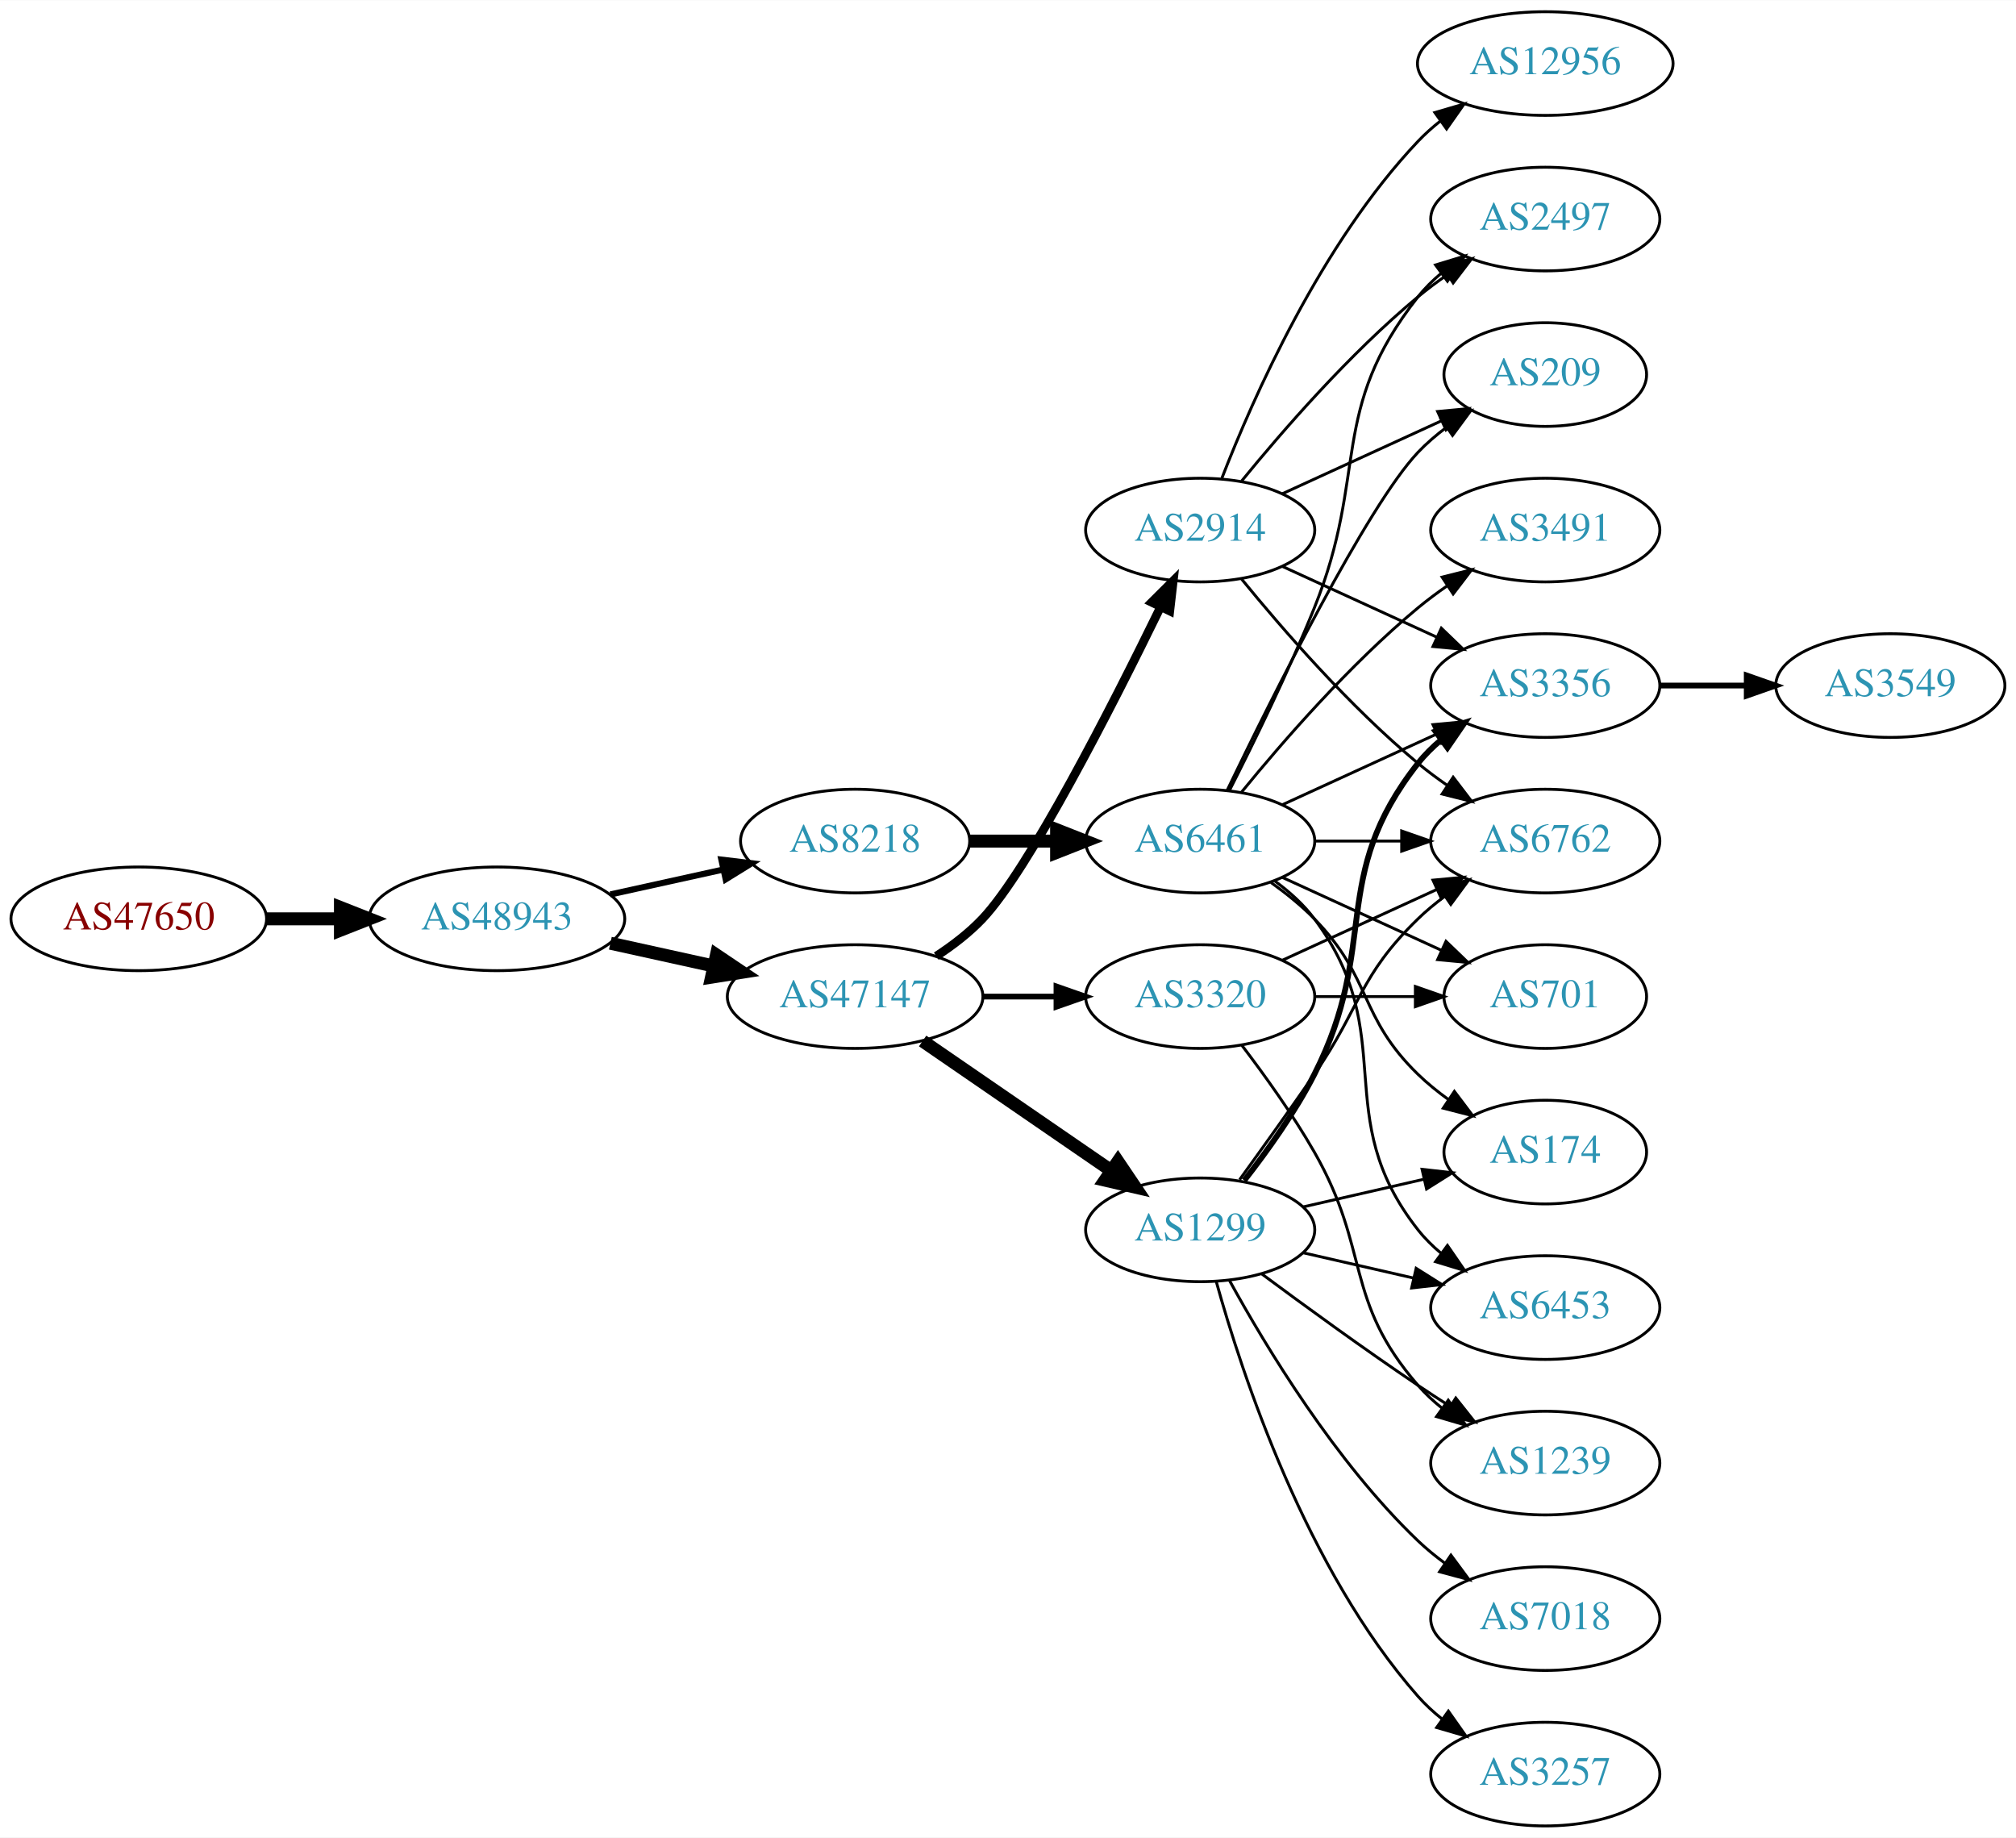
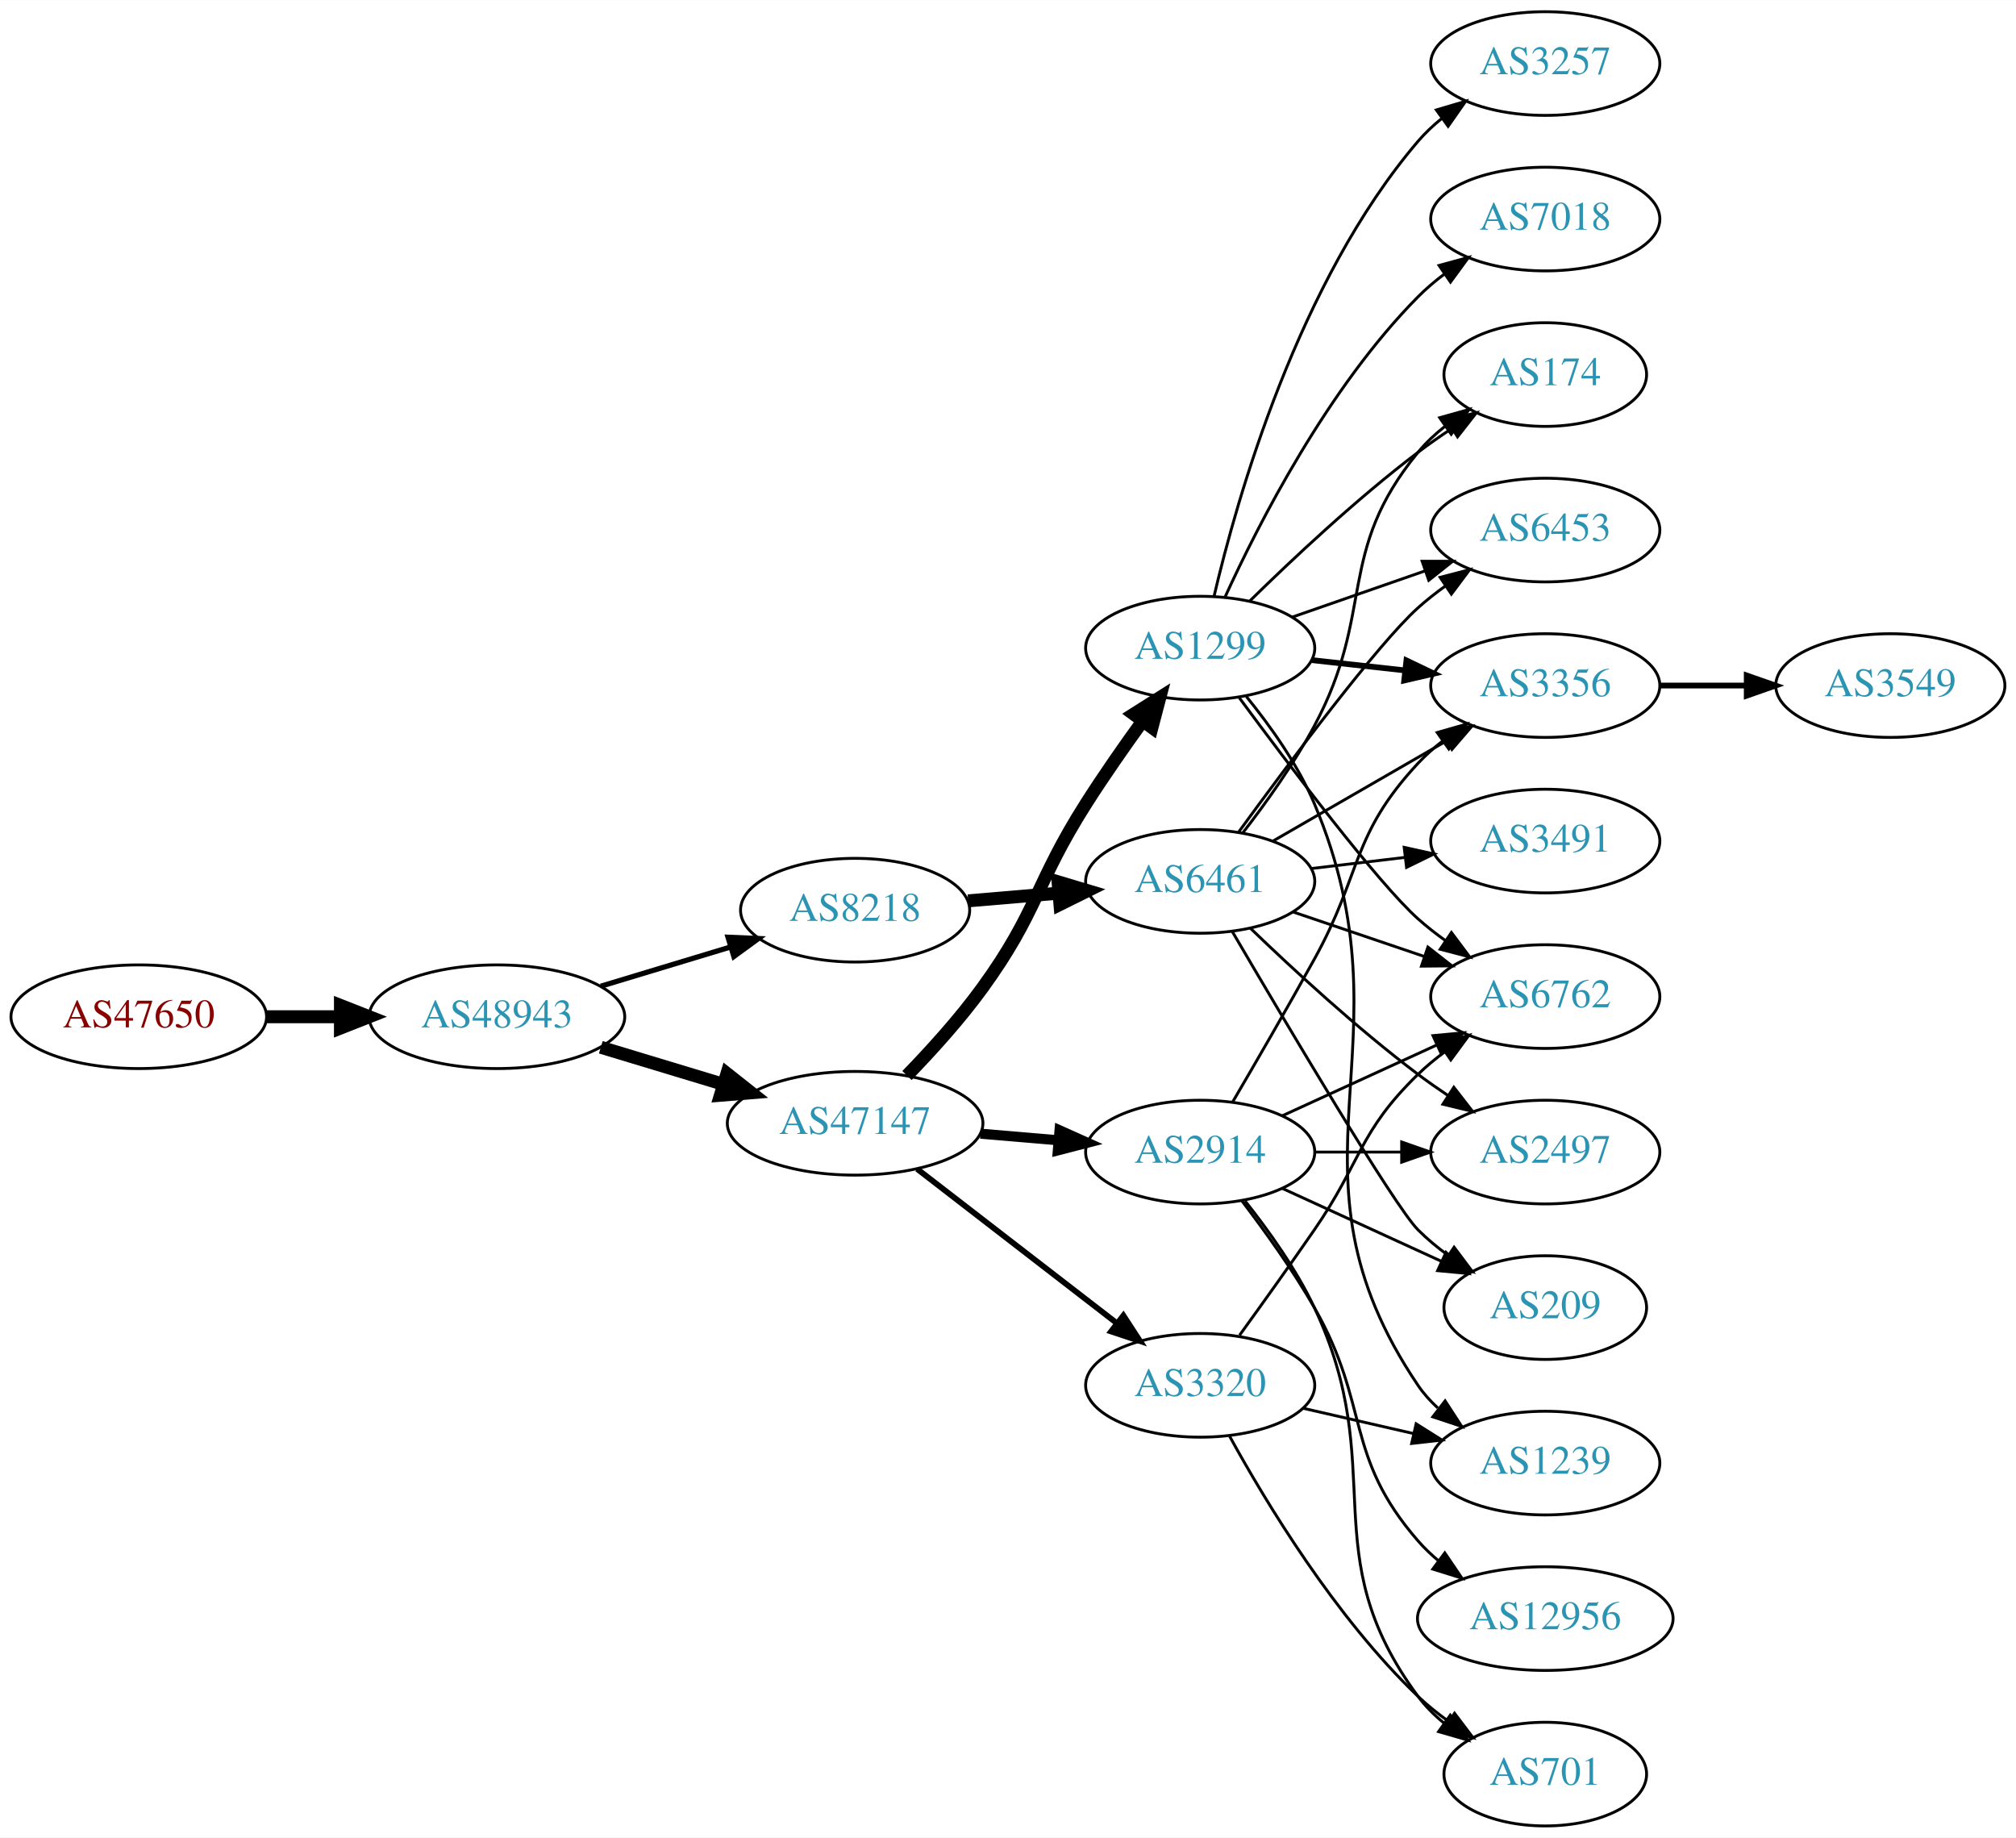
<svg xmlns="http://www.w3.org/2000/svg" xmlns:xlink="http://www.w3.org/1999/xlink" width="700pt" height="638pt" viewBox="0.00 0.00 700.15 638.00">
  <g id="graph0" class="graph" transform="scale(1 1) rotate(0) translate(4 634)">
    <polygon fill="white" stroke="none" points="-4,4 -4,-634 696.155,-634 696.155,4 -4,4" />
    <g id="node1" class="node">
      <g id="a_node1">
        <a xlink:href="/asn/47650" xlink:title="AS47650 ~ IS-IT-ON GmbH [AT]">
-           <ellipse fill="#ffffff" stroke="black" cx="44.196" cy="-315" rx="44.393" ry="18" />
-           <text text-anchor="middle" x="44.196" y="-311.3" font-family="Times,serif" font-size="14.00" fill="#880000">AS47650</text>
+           <ellipse fill="#ffffff" stroke="black" cx="44.196" cy="-281" rx="44.393" ry="18" />
+           <text text-anchor="middle" x="44.196" y="-277.3" font-family="Times,serif" font-size="14.00" fill="#880000">AS47650</text>
        </a>
      </g>
    </g>
    <g id="node2" class="node">
      <g id="a_node2">
        <a xlink:href="/asn/48943" xlink:title="AS48943 ~ KAPPER NETWORK-COMMUNICATIONS GmbH [AT]">
-           <ellipse fill="#ffffff" stroke="black" cx="168.588" cy="-315" rx="44.393" ry="18" />
-           <text text-anchor="middle" x="168.588" y="-311.3" font-family="Times,serif" font-size="14.00" fill="#2c94b3">AS48943</text>
+           <ellipse fill="#ffffff" stroke="black" cx="168.588" cy="-281" rx="44.393" ry="18" />
+           <text text-anchor="middle" x="168.588" y="-277.3" font-family="Times,serif" font-size="14.00" fill="#2c94b3">AS48943</text>
        </a>
      </g>
    </g>
    <g id="edge1" class="edge">
-       <path fill="none" stroke="black" stroke-width="4.5" d="M88.692,-315C96.898,-315 105.569,-315 114.041,-315" />
-       <polygon fill="black" stroke="black" stroke-width="4.5" points="114.233,-318.938 124.233,-315 114.233,-311.063 114.233,-318.938" />
+       <path fill="none" stroke="black" stroke-width="4.5" d="M88.692,-281C96.898,-281 105.569,-281 114.041,-281" />
+       <polygon fill="black" stroke="black" stroke-width="4.5" points="114.233,-284.938 124.233,-281 114.233,-277.063 114.233,-284.938" />
    </g>
    <g id="node3" class="node">
      <g id="a_node3">
-         <a xlink:href="/asn/8218" xlink:title="AS8218 ~ legacy Neotelecoms [FR]">
-           <ellipse fill="#ffffff" stroke="black" cx="292.98" cy="-342" rx="39.794" ry="18" />
-           <text text-anchor="middle" x="292.98" y="-338.3" font-family="Times,serif" font-size="14.00" fill="#2c94b3">AS8218</text>
+         <a xlink:href="/asn/47147" xlink:title="AS47147 ~ ANEXIA Internetdienstleistungs GmbH [AT]">
+           <ellipse fill="#ffffff" stroke="black" cx="292.98" cy="-244" rx="44.393" ry="18" />
+           <text text-anchor="middle" x="292.98" y="-240.3" font-family="Times,serif" font-size="14.00" fill="#2c94b3">AS47147</text>
        </a>
      </g>
    </g>
    <g id="edge2" class="edge">
-       <path fill="none" stroke="black" stroke-width="2.132" d="M207.978,-323.469C220.369,-326.202 234.216,-329.257 247.036,-332.085" />
-       <polygon fill="black" stroke="black" stroke-width="2.132" points="246.532,-335.558 257.051,-334.295 248.04,-328.722 246.532,-335.558" />
+       <path fill="none" stroke="black" stroke-width="4.5" d="M204.661,-270.397C217.848,-266.411 233.028,-261.822 246.994,-257.6" />
+       <polygon fill="black" stroke="black" stroke-width="4.5" points="248.47,-261.267 256.903,-254.604 246.191,-253.729 248.47,-261.267" />
    </g>
    <g id="node4" class="node">
      <g id="a_node4">
-         <a xlink:href="/asn/47147" xlink:title="AS47147 ~ ANEXIA Internetdienstleistungs GmbH [AT]">
-           <ellipse fill="#ffffff" stroke="black" cx="292.98" cy="-288" rx="44.393" ry="18" />
-           <text text-anchor="middle" x="292.98" y="-284.3" font-family="Times,serif" font-size="14.00" fill="#2c94b3">AS47147</text>
+         <a xlink:href="/asn/8218" xlink:title="AS8218 ~ legacy Neotelecoms [FR]">
+           <ellipse fill="#ffffff" stroke="black" cx="292.98" cy="-318" rx="39.794" ry="18" />
+           <text text-anchor="middle" x="292.98" y="-314.3" font-family="Times,serif" font-size="14.00" fill="#2c94b3">AS8218</text>
        </a>
      </g>
    </g>
    <g id="edge3" class="edge">
-       <path fill="none" stroke="black" stroke-width="4.5" d="M207.978,-306.531C219.37,-304.018 231.993,-301.233 243.917,-298.603" />
-       <polygon fill="black" stroke="black" stroke-width="4.5" points="244.81,-302.438 253.727,-296.439 243.113,-294.748 244.81,-302.438" />
+       <path fill="none" stroke="black" stroke-width="1.8" d="M204.661,-291.603C218.665,-295.836 234.916,-300.749 249.574,-305.18" />
+       <polygon fill="black" stroke="black" stroke-width="1.8" points="248.835,-308.613 259.42,-308.157 250.861,-301.913 248.835,-308.613" />
    </g>
    <g id="node5" class="node">
      <g id="a_node5">
-         <a xlink:href="/asn/6461" xlink:title="AS6461 ~ Zayo Bandwidth [US]">
-           <ellipse fill="#ffffff" stroke="black" cx="412.823" cy="-342" rx="39.794" ry="18" />
-           <text text-anchor="middle" x="412.823" y="-338.3" font-family="Times,serif" font-size="14.00" fill="#2c94b3">AS6461</text>
+         <a xlink:href="/asn/2914" xlink:title="AS2914 ~ NTT America, Inc. [US]">
+           <ellipse fill="#ffffff" stroke="black" cx="412.823" cy="-234" rx="39.794" ry="18" />
+           <text text-anchor="middle" x="412.823" y="-230.3" font-family="Times,serif" font-size="14.00" fill="#2c94b3">AS2914</text>
        </a>
      </g>
    </g>
    <g id="edge4" class="edge">
-       <path fill="none" stroke="black" stroke-width="4.5" d="M332.893,-342C342.446,-342 352.796,-342 362.759,-342" />
-       <polygon fill="black" stroke="black" stroke-width="4.5" points="362.951,-345.938 372.951,-342 362.951,-338.063 362.951,-345.938" />
-     </g>
-     <g id="node14" class="node">
-       <g id="a_node14">
-         <a xlink:href="/asn/1299" xlink:title="AS1299 ~ Telia Carrier [EU]">
-           <ellipse fill="#ffffff" stroke="black" cx="412.823" cy="-207" rx="39.794" ry="18" />
-           <text text-anchor="middle" x="412.823" y="-203.3" font-family="Times,serif" font-size="14.00" fill="#2c94b3">AS1299</text>
-         </a>
-       </g>
-     </g>
-     <g id="edge13" class="edge">
-       <path fill="none" stroke="black" stroke-width="4.5" d="M316.423,-272.574C335.004,-259.802 361.565,-241.545 381.945,-227.537" />
-       <polygon fill="black" stroke="black" stroke-width="4.5" points="384.249,-230.731 390.259,-221.822 379.788,-224.242 384.249,-230.731" />
-     </g>
-     <g id="node15" class="node">
-       <g id="a_node15">
-         <a xlink:href="/asn/3320" xlink:title="AS3320 ~ DTAG [DE]">
-           <ellipse fill="#ffffff" stroke="black" cx="412.823" cy="-288" rx="39.794" ry="18" />
-           <text text-anchor="middle" x="412.823" y="-284.3" font-family="Times,serif" font-size="14.00" fill="#2c94b3">AS3320</text>
-         </a>
-       </g>
-     </g>
-     <g id="edge14" class="edge">
-       <path fill="none" stroke="black" stroke-width="2" d="M337.191,-288C345.504,-288 354.267,-288 362.749,-288" />
-       <polygon fill="black" stroke="black" stroke-width="2" points="362.908,-291.5 372.908,-288 362.908,-284.5 362.908,-291.5" />
-     </g>
-     <g id="node16" class="node">
-       <g id="a_node16">
-         <a xlink:href="/asn/2914" xlink:title="AS2914 ~ NTT America, Inc. [US]">
-           <ellipse fill="#ffffff" stroke="black" cx="412.823" cy="-450" rx="39.794" ry="18" />
-           <text text-anchor="middle" x="412.823" y="-446.3" font-family="Times,serif" font-size="14.00" fill="#2c94b3">AS2914</text>
-         </a>
-       </g>
-     </g>
-     <g id="edge15" class="edge">
-       <path fill="none" stroke="black" stroke-width="3" d="M321.158,-302.039C326.867,-305.76 332.553,-310.122 337.176,-315 353.274,-331.984 382.178,-388.686 398.903,-422.968" />
-       <polygon fill="black" stroke="black" stroke-width="3" points="395.965,-424.932 403.476,-432.405 402.265,-421.88 395.965,-424.932" />
+       <path fill="none" stroke="black" stroke-width="3.5" d="M336.524,-240.39C345.243,-239.65 354.482,-238.866 363.39,-238.11" />
+       <polygon fill="black" stroke="black" stroke-width="3.5" points="363.976,-241.573 373.644,-237.24 363.384,-234.598 363.976,-241.573" />
    </g>
    <g id="node6" class="node">
      <g id="a_node6">
-         <a xlink:href="/asn/2497" xlink:title="AS2497 ~ Internet Initiative Japan Inc. [JP]">
-           <ellipse fill="#ffffff" stroke="black" cx="532.666" cy="-558" rx="39.794" ry="18" />
-           <text text-anchor="middle" x="532.666" y="-554.3" font-family="Times,serif" font-size="14.00" fill="#2c94b3">AS2497</text>
+         <a xlink:href="/asn/1299" xlink:title="AS1299 ~ Telia Carrier [EU]">
+           <ellipse fill="#ffffff" stroke="black" cx="412.823" cy="-409" rx="39.794" ry="18" />
+           <text text-anchor="middle" x="412.823" y="-405.3" font-family="Times,serif" font-size="14.00" fill="#2c94b3">AS1299</text>
        </a>
      </g>
    </g>
    <g id="edge5" class="edge">
-       <path fill="none" stroke="black" d="M422.904,-359.417C431.172,-375.634 443.434,-400.603 452.469,-423 471.399,-469.922 457.171,-491.246 488.469,-531 490.794,-533.953 493.538,-536.67 496.497,-539.147" />
-       <polygon fill="black" stroke="black" points="494.557,-542.064 504.694,-545.145 498.69,-536.415 494.557,-542.064" />
+       <path fill="none" stroke="black" stroke-width="4.5" d="M310.987,-260.587C319.385,-269.237 329.365,-280.237 337.176,-291 356.346,-317.412 355.654,-327.467 373.176,-355 379.274,-364.582 386.402,-374.786 392.864,-383.714" />
+       <polygon fill="black" stroke="black" stroke-width="4.5" points="389.716,-386.079 398.801,-391.821 396.07,-381.427 389.716,-386.079" />
    </g>
    <g id="node7" class="node">
      <g id="a_node7">
-         <a xlink:href="/asn/174" xlink:title="AS174 ~ Cogent Communications [US]">
-           <ellipse fill="#ffffff" stroke="black" cx="532.666" cy="-234" rx="35.194" ry="18" />
-           <text text-anchor="middle" x="532.666" y="-230.3" font-family="Times,serif" font-size="14.00" fill="#2c94b3">AS174</text>
+         <a xlink:href="/asn/3320" xlink:title="AS3320 ~ DTAG [DE]">
+           <ellipse fill="#ffffff" stroke="black" cx="412.823" cy="-153" rx="39.794" ry="18" />
+           <text text-anchor="middle" x="412.823" y="-149.3" font-family="Times,serif" font-size="14.00" fill="#2c94b3">AS3320</text>
        </a>
      </g>
    </g>
    <g id="edge6" class="edge">
-       <path fill="none" stroke="black" d="M437.417,-327.611C442.673,-323.852 448.005,-319.563 452.469,-315 472.642,-294.383 467.776,-281.094 488.469,-261 491.697,-257.866 495.348,-254.911 499.126,-252.188" />
-       <polygon fill="black" stroke="black" points="501.105,-255.075 507.486,-246.617 497.224,-249.25 501.105,-255.075" />
+       <path fill="none" stroke="black" stroke-width="2" d="M314.507,-228.149C333.718,-213.314 362.574,-191.031 383.879,-174.579" />
+       <polygon fill="black" stroke="black" stroke-width="2" points="386.149,-177.248 391.924,-168.366 381.87,-171.708 386.149,-177.248" />
    </g>
    <g id="node8" class="node">
      <g id="a_node8">
-         <a xlink:href="/asn/209" xlink:title="AS209 ~ CenturyLink Communications, LLC [US]">
-           <ellipse fill="#ffffff" stroke="black" cx="532.666" cy="-504" rx="35.194" ry="18" />
-           <text text-anchor="middle" x="532.666" y="-500.3" font-family="Times,serif" font-size="14.00" fill="#2c94b3">AS209</text>
+         <a xlink:href="/asn/6461" xlink:title="AS6461 ~ Zayo Bandwidth [US]">
+           <ellipse fill="#ffffff" stroke="black" cx="412.823" cy="-328" rx="39.794" ry="18" />
+           <text text-anchor="middle" x="412.823" y="-324.3" font-family="Times,serif" font-size="14.00" fill="#2c94b3">AS6461</text>
        </a>
      </g>
    </g>
    <g id="edge7" class="edge">
-       <path fill="none" stroke="black" d="M422.17,-359.595C437.637,-391.732 470.783,-458.34 488.469,-477 491.412,-480.105 494.786,-483.001 498.321,-485.655" />
-       <polygon fill="black" stroke="black" points="496.507,-488.654 506.74,-491.397 500.451,-482.871 496.507,-488.654" />
-     </g>
-     <g id="node9" class="node">
-       <g id="a_node9">
-         <a xlink:href="/asn/6762" xlink:title="AS6762 ~ TELECOM ITALIA SPARKLE S.p.A. [IT]">
-           <ellipse fill="#ffffff" stroke="black" cx="532.666" cy="-342" rx="39.794" ry="18" />
-           <text text-anchor="middle" x="532.666" y="-338.3" font-family="Times,serif" font-size="14.00" fill="#2c94b3">AS6762</text>
-         </a>
-       </g>
-     </g>
-     <g id="edge8" class="edge">
-       <path fill="none" stroke="black" d="M452.736,-342C462.289,-342 472.639,-342 482.601,-342" />
-       <polygon fill="black" stroke="black" points="482.794,-345.5 492.794,-342 482.794,-338.5 482.794,-345.5" />
+       <path fill="none" stroke="black" stroke-width="4.5" d="M332.24,-321.247C342.221,-322.094 353.106,-323.017 363.532,-323.902" />
+       <polygon fill="black" stroke="black" stroke-width="4.5" points="363.458,-327.847 373.755,-324.77 364.124,-320.001 363.458,-327.847" />
    </g>
    <g id="node10" class="node">
      <g id="a_node10">
+         <a xlink:href="/asn/6762" xlink:title="AS6762 ~ TELECOM ITALIA SPARKLE S.p.A. [IT]">
+           <ellipse fill="#ffffff" stroke="black" cx="532.666" cy="-288" rx="39.794" ry="18" />
+           <text text-anchor="middle" x="532.666" y="-284.3" font-family="Times,serif" font-size="14.00" fill="#2c94b3">AS6762</text>
+         </a>
+       </g>
+     </g>
+     <g id="edge23" class="edge">
+       <path fill="none" stroke="black" d="M441.452,-246.661C457.409,-253.973 477.679,-263.261 494.962,-271.181" />
+       <polygon fill="black" stroke="black" points="493.661,-274.435 504.21,-275.419 496.577,-268.071 493.661,-274.435" />
+     </g>
+     <g id="node13" class="node">
+       <g id="a_node13">
        <a xlink:href="/asn/3356" xlink:title="AS3356 ~ Level 3 Parent, LLC [US]">
          <ellipse fill="#ffffff" stroke="black" cx="532.666" cy="-396" rx="39.794" ry="18" />
          <text text-anchor="middle" x="532.666" y="-392.3" font-family="Times,serif" font-size="14.00" fill="#2c94b3">AS3356</text>
        </a>
      </g>
    </g>
+     <g id="edge25" class="edge">
+       <path fill="none" stroke="black" d="M424.17,-251.534C432.055,-264.994 443.113,-284.077 452.469,-301 469.015,-330.927 465.172,-343.968 488.469,-369 491.03,-371.751 493.931,-374.333 496.989,-376.726" />
+       <polygon fill="black" stroke="black" points="495.134,-379.701 505.323,-382.606 499.169,-373.981 495.134,-379.701" />
+     </g>
+     <g id="node16" class="node">
+       <g id="a_node16">
+         <a xlink:href="/asn/2497" xlink:title="AS2497 ~ Internet Initiative Japan Inc. [JP]">
+           <ellipse fill="#ffffff" stroke="black" cx="532.666" cy="-234" rx="39.794" ry="18" />
+           <text text-anchor="middle" x="532.666" y="-230.3" font-family="Times,serif" font-size="14.00" fill="#2c94b3">AS2497</text>
+         </a>
+       </g>
+     </g>
+     <g id="edge24" class="edge">
+       <path fill="none" stroke="black" d="M452.736,-234C462.289,-234 472.639,-234 482.601,-234" />
+       <polygon fill="black" stroke="black" points="482.794,-237.5 492.794,-234 482.794,-230.5 482.794,-237.5" />
+     </g>
+     <g id="node17" class="node">
+       <g id="a_node17">
+         <a xlink:href="/asn/209" xlink:title="AS209 ~ CenturyLink Communications, LLC [US]">
+           <ellipse fill="#ffffff" stroke="black" cx="532.666" cy="-180" rx="35.194" ry="18" />
+           <text text-anchor="middle" x="532.666" y="-176.3" font-family="Times,serif" font-size="14.00" fill="#2c94b3">AS209</text>
+         </a>
+       </g>
+     </g>
+     <g id="edge22" class="edge">
+       <path fill="none" stroke="black" d="M441.452,-221.339C457.868,-213.817 478.85,-204.202 496.446,-196.139" />
+       <polygon fill="black" stroke="black" points="498.191,-199.189 505.824,-191.842 495.275,-192.826 498.191,-199.189" />
+     </g>
+     <g id="node19" class="node">
+       <g id="a_node19">
+         <a xlink:href="/asn/701" xlink:title="AS701 ~ UUNET [US]">
+           <ellipse fill="#ffffff" stroke="black" cx="532.666" cy="-18" rx="35.194" ry="18" />
+           <text text-anchor="middle" x="532.666" y="-14.3" font-family="Times,serif" font-size="14.00" fill="#2c94b3">AS701</text>
+         </a>
+       </g>
+     </g>
+     <g id="edge26" class="edge">
+       <path fill="none" stroke="black" d="M428.423,-217.009C436.511,-206.845 446.172,-193.345 452.469,-180 478.969,-123.841 451.566,-94.941 488.469,-45 491.012,-41.559 494.136,-38.455 497.531,-35.682" />
+       <polygon fill="black" stroke="black" points="499.67,-38.456 505.798,-29.814 495.618,-32.748 499.67,-38.456" />
+     </g>
+     <g id="node20" class="node">
+       <g id="a_node20">
+         <a xlink:href="/asn/12956" xlink:title="AS12956 ~ TELXIUS [ES]">
+           <ellipse fill="#ffffff" stroke="black" cx="532.666" cy="-72" rx="44.393" ry="18" />
+           <text text-anchor="middle" x="532.666" y="-68.3" font-family="Times,serif" font-size="14.00" fill="#2c94b3">AS12956</text>
+         </a>
+       </g>
+     </g>
+     <g id="edge27" class="edge">
+       <path fill="none" stroke="black" d="M427.284,-217.087C435.177,-206.73 445.027,-193.008 452.469,-180 472.034,-145.806 462.635,-128.742 488.469,-99 490.615,-96.53 493.043,-94.209 495.627,-92.047" />
+       <polygon fill="black" stroke="black" points="497.772,-94.814 503.718,-86.044 493.601,-89.192 497.772,-94.814" />
+     </g>
+     <g id="node9" class="node">
+       <g id="a_node9">
+         <a xlink:href="/asn/3257" xlink:title="AS3257 ~ GTT [DE]">
+           <ellipse fill="#ffffff" stroke="black" cx="532.666" cy="-612" rx="39.794" ry="18" />
+           <text text-anchor="middle" x="532.666" y="-608.3" font-family="Times,serif" font-size="14.00" fill="#2c94b3">AS3257</text>
+         </a>
+       </g>
+     </g>
+     <g id="edge8" class="edge">
+       <path fill="none" stroke="black" d="M417.604,-426.879C425.572,-460.988 446.878,-536.282 488.469,-585 490.91,-587.859 493.73,-590.512 496.738,-592.95" />
+       <polygon fill="black" stroke="black" points="494.839,-595.896 505.002,-598.892 498.926,-590.213 494.839,-595.896" />
+     </g>
    <g id="edge9" class="edge">
-       <path fill="none" stroke="black" d="M441.452,-354.661C457.409,-361.973 477.679,-371.261 494.962,-379.181" />
-       <polygon fill="black" stroke="black" points="493.661,-382.435 504.21,-383.419 496.577,-376.071 493.661,-382.435" />
+       <path fill="none" stroke="black" d="M426.245,-391.976C443.607,-368.432 474.561,-327.426 488.469,-315 491.427,-312.358 494.674,-309.813 498.018,-307.412" />
+       <polygon fill="black" stroke="black" points="500.071,-310.249 506.421,-301.768 496.168,-304.438 500.071,-310.249" />
    </g>
    <g id="node11" class="node">
      <g id="a_node11">
-         <a xlink:href="/asn/3491" xlink:title="AS3491 ~ PCCW Global, Inc. [US]">
-           <ellipse fill="#ffffff" stroke="black" cx="532.666" cy="-450" rx="39.794" ry="18" />
-           <text text-anchor="middle" x="532.666" y="-446.3" font-family="Times,serif" font-size="14.00" fill="#2c94b3">AS3491</text>
+         <a xlink:href="/asn/7018" xlink:title="AS7018 ~ AT&amp;T Services, Inc. [US]">
+           <ellipse fill="#ffffff" stroke="black" cx="532.666" cy="-558" rx="39.794" ry="18" />
+           <text text-anchor="middle" x="532.666" y="-554.3" font-family="Times,serif" font-size="14.00" fill="#2c94b3">AS7018</text>
        </a>
      </g>
    </g>
    <g id="edge10" class="edge">
-       <path fill="none" stroke="black" d="M427.242,-359.065C441.357,-376.375 464.771,-403.345 488.469,-423 491.686,-425.668 495.186,-428.27 498.757,-430.741" />
-       <polygon fill="black" stroke="black" points="496.835,-433.666 507.113,-436.236 500.68,-427.817 496.835,-433.666" />
+       <path fill="none" stroke="black" d="M421.531,-426.902C433.158,-452.357 457.191,-499.422 488.469,-531 491.26,-533.818 494.399,-536.477 497.678,-538.946" />
+       <polygon fill="black" stroke="black" points="495.778,-541.887 505.999,-544.677 499.748,-536.122 495.778,-541.887" />
    </g>
    <g id="node12" class="node">
      <g id="a_node12">
-         <a xlink:href="/asn/701" xlink:title="AS701 ~ UUNET [US]">
-           <ellipse fill="#ffffff" stroke="black" cx="532.666" cy="-288" rx="35.194" ry="18" />
-           <text text-anchor="middle" x="532.666" y="-284.3" font-family="Times,serif" font-size="14.00" fill="#2c94b3">AS701</text>
+         <a xlink:href="/asn/174" xlink:title="AS174 ~ Cogent Communications [US]">
+           <ellipse fill="#ffffff" stroke="black" cx="532.666" cy="-504" rx="35.194" ry="18" />
+           <text text-anchor="middle" x="532.666" y="-500.3" font-family="Times,serif" font-size="14.00" fill="#2c94b3">AS174</text>
        </a>
      </g>
    </g>
    <g id="edge11" class="edge">
-       <path fill="none" stroke="black" d="M441.452,-329.339C457.868,-321.817 478.85,-312.202 496.446,-304.139" />
-       <polygon fill="black" stroke="black" points="498.191,-307.189 505.824,-299.842 495.275,-300.826 498.191,-307.189" />
-     </g>
-     <g id="node13" class="node">
-       <g id="a_node13">
+       <path fill="none" stroke="black" d="M429.971,-425.296C444.608,-439.671 467.097,-460.795 488.469,-477 492.136,-479.78 496.097,-482.546 500.08,-485.187" />
+       <polygon fill="black" stroke="black" points="498.424,-488.283 508.733,-490.731 502.201,-482.389 498.424,-488.283" />
+     </g>
+     <g id="edge12" class="edge">
+       <path fill="none" stroke="black" stroke-width="2" d="M451.433,-404.851C461.744,-403.713 473.062,-402.465 483.862,-401.274" />
+       <polygon fill="black" stroke="black" stroke-width="2" points="484.453,-404.73 494.009,-400.154 483.685,-397.772 484.453,-404.73" />
+     </g>
+     <g id="node14" class="node">
+       <g id="a_node14">
+         <a xlink:href="/asn/1239" xlink:title="AS1239 ~ Sprint [US]">
+           <ellipse fill="#ffffff" stroke="black" cx="532.666" cy="-126" rx="39.794" ry="18" />
+           <text text-anchor="middle" x="532.666" y="-122.3" font-family="Times,serif" font-size="14.00" fill="#2c94b3">AS1239</text>
+         </a>
+       </g>
+     </g>
+     <g id="edge13" class="edge">
+       <path fill="none" stroke="black" d="M428.849,-392.199C437.078,-382.099 446.74,-368.599 452.469,-355 487.878,-270.963 437.411,-228.559 488.469,-153 490.401,-150.142 492.746,-147.529 495.334,-145.151" />
+       <polygon fill="black" stroke="black" points="497.886,-147.603 503.658,-138.718 493.605,-142.064 497.886,-147.603" />
+     </g>
+     <g id="node15" class="node">
+       <g id="a_node15">
        <a xlink:href="/asn/6453" xlink:title="AS6453 ~ TATA COMMUNICATIONS (AMERICA) INC [US]">
-           <ellipse fill="#ffffff" stroke="black" cx="532.666" cy="-180" rx="39.794" ry="18" />
-           <text text-anchor="middle" x="532.666" y="-176.3" font-family="Times,serif" font-size="14.00" fill="#2c94b3">AS6453</text>
-         </a>
-       </g>
-     </g>
-     <g id="edge12" class="edge">
-       <path fill="none" stroke="black" d="M438.754,-328.118C443.83,-324.389 448.748,-319.984 452.469,-315 482.741,-274.458 457.171,-246.754 488.469,-207 490.794,-204.047 493.538,-201.33 496.497,-198.853" />
-       <polygon fill="black" stroke="black" points="498.69,-201.585 504.694,-192.855 494.557,-195.936 498.69,-201.585" />
+           <ellipse fill="#ffffff" stroke="black" cx="532.666" cy="-450" rx="39.794" ry="18" />
+           <text text-anchor="middle" x="532.666" y="-446.3" font-family="Times,serif" font-size="14.00" fill="#2c94b3">AS6453</text>
+         </a>
+       </g>
+     </g>
+     <g id="edge14" class="edge">
+       <path fill="none" stroke="black" d="M444.785,-419.772C458.881,-424.677 475.758,-430.548 490.871,-435.807" />
+       <polygon fill="black" stroke="black" points="489.907,-439.177 500.501,-439.157 492.207,-432.566 489.907,-439.177" />
+     </g>
+     <g id="edge31" class="edge">
+       <path fill="none" stroke="black" d="M426.502,-170.406C434.118,-180.937 443.95,-194.67 452.469,-207 468.865,-230.731 467.776,-240.906 488.469,-261 491.315,-263.763 494.488,-266.386 497.789,-268.834" />
+       <polygon fill="black" stroke="black" points="495.905,-271.786 506.136,-274.538 499.854,-266.006 495.905,-271.786" />
+     </g>
+     <g id="edge29" class="edge">
+       <path fill="none" stroke="black" d="M448.542,-145.045C460.542,-142.296 474.163,-139.175 486.856,-136.267" />
+       <polygon fill="black" stroke="black" points="487.821,-139.636 496.787,-133.991 486.258,-132.813 487.821,-139.636" />
+     </g>
+     <g id="edge30" class="edge">
+       <path fill="none" stroke="black" d="M423.064,-135.287C435.61,-112.439 459.787,-72.389 488.469,-45 491.723,-41.893 495.39,-38.954 499.177,-36.24" />
+       <polygon fill="black" stroke="black" points="501.154,-39.128 507.545,-30.678 497.279,-33.299 501.154,-39.128" />
+     </g>
+     <g id="edge21" class="edge">
+       <path fill="none" stroke="black" d="M445.093,-317.386C459.077,-312.639 475.747,-306.981 490.709,-301.902" />
+       <polygon fill="black" stroke="black" points="491.905,-305.192 500.249,-298.664 489.655,-298.564 491.905,-305.192" />
+     </g>
+     <g id="edge16" class="edge">
+       <path fill="none" stroke="black" d="M427.551,-344.766C435.538,-355.07 445.394,-368.788 452.469,-382 473.787,-421.803 459.826,-442.096 488.469,-477 491.183,-480.307 494.414,-483.329 497.869,-486.054" />
+       <polygon fill="black" stroke="black" points="495.999,-489.017 506.202,-491.872 500.006,-483.277 495.999,-489.017" />
+     </g>
+     <g id="edge18" class="edge">
+       <path fill="none" stroke="black" d="M437.955,-341.925C455.394,-351.988 479.168,-365.707 498.406,-376.808" />
+       <polygon fill="black" stroke="black" points="496.751,-379.893 507.161,-381.86 500.249,-373.83 496.751,-379.893" />
+     </g>
+     <g id="edge17" class="edge">
+       <path fill="none" stroke="black" d="M426.229,-345.209C443.572,-369.008 474.502,-410.457 488.469,-423 491.42,-425.65 494.663,-428.2 498.004,-430.604" />
+       <polygon fill="black" stroke="black" points="496.152,-433.576 506.404,-436.251 500.058,-427.767 496.152,-433.576" />
+     </g>
+     <g id="edge15" class="edge">
+       <path fill="none" stroke="black" d="M430.3,-311.691C444.969,-297.551 467.319,-276.914 488.469,-261 491.808,-258.488 495.386,-255.983 499.001,-253.568" />
+       <polygon fill="black" stroke="black" points="500.908,-256.504 507.409,-248.138 497.109,-250.624 500.908,-256.504" />
+     </g>
+     <g id="edge19" class="edge">
+       <path fill="none" stroke="black" d="M423.92,-310.669C442.304,-279.264 480.116,-215.402 488.469,-207 491.642,-203.809 495.259,-200.82 499.019,-198.079" />
+       <polygon fill="black" stroke="black" points="501.001,-200.964 507.362,-192.491 497.106,-195.148 501.001,-200.964" />
+     </g>
+     <g id="node18" class="node">
+       <g id="a_node18">
+         <a xlink:href="/asn/3491" xlink:title="AS3491 ~ PCCW Global, Inc. [US]">
+           <ellipse fill="#ffffff" stroke="black" cx="532.666" cy="-342" rx="39.794" ry="18" />
+           <text text-anchor="middle" x="532.666" y="-338.3" font-family="Times,serif" font-size="14.00" fill="#2c94b3">AS3491</text>
+         </a>
+       </g>
+     </g>
+     <g id="edge20" class="edge">
+       <path fill="none" stroke="black" d="M451.433,-332.468C461.744,-333.693 473.062,-335.038 483.862,-336.321" />
+       <polygon fill="black" stroke="black" points="483.665,-339.822 494.009,-337.526 484.491,-332.871 483.665,-339.822" />
    </g>
    <g id="node21" class="node">
      <g id="a_node21">
        <a xlink:href="/asn/3549" xlink:title="AS3549 ~ Level 3 Parent, LLC [US]">
          <ellipse fill="#ffffff" stroke="black" cx="652.508" cy="-396" rx="39.794" ry="18" />
          <text text-anchor="middle" x="652.508" y="-392.3" font-family="Times,serif" font-size="14.00" fill="#2c94b3">AS3549</text>
        </a>
      </g>
    </g>
-     <g id="edge31" class="edge">
+     <g id="edge28" class="edge">
      <path fill="none" stroke="black" stroke-width="2" d="M572.578,-396C582.131,-396 592.481,-396 602.444,-396" />
      <polygon fill="black" stroke="black" stroke-width="2" points="602.636,-399.5 612.636,-396 602.636,-392.5 602.636,-399.5" />
    </g>
-     <g id="edge22" class="edge">
-       <path fill="none" stroke="black" d="M448.542,-214.955C461.635,-217.955 476.657,-221.396 490.298,-224.522" />
-       <polygon fill="black" stroke="black" points="489.876,-228.016 500.405,-226.838 491.439,-221.193 489.876,-228.016" />
-     </g>
-     <g id="edge17" class="edge">
-       <path fill="none" stroke="black" d="M426.502,-224.406C434.118,-234.937 443.95,-248.67 452.469,-261 468.865,-284.731 467.776,-294.906 488.469,-315 491.315,-317.763 494.488,-320.386 497.789,-322.834" />
-       <polygon fill="black" stroke="black" points="495.905,-325.786 506.136,-328.538 499.854,-320.006 495.905,-325.786" />
-     </g>
-     <g id="edge21" class="edge">
-       <path fill="none" stroke="black" stroke-width="2" d="M428.12,-224.14C436.106,-234.353 445.767,-247.853 452.469,-261 475.45,-306.077 457.171,-329.246 488.469,-369 490.794,-371.953 493.538,-374.67 496.497,-377.147" />
-       <polygon fill="black" stroke="black" stroke-width="2" points="494.557,-380.064 504.694,-383.145 498.69,-374.415 494.557,-380.064" />
-     </g>
-     <g id="edge20" class="edge">
-       <path fill="none" stroke="black" d="M448.542,-199.045C460.542,-196.296 474.163,-193.175 486.856,-190.267" />
-       <polygon fill="black" stroke="black" points="487.821,-193.636 496.787,-187.991 486.258,-186.813 487.821,-193.636" />
-     </g>
-     <g id="node17" class="node">
-       <g id="a_node17">
-         <a xlink:href="/asn/1239" xlink:title="AS1239 ~ Sprint [US]">
-           <ellipse fill="#ffffff" stroke="black" cx="532.666" cy="-126" rx="39.794" ry="18" />
-           <text text-anchor="middle" x="532.666" y="-122.3" font-family="Times,serif" font-size="14.00" fill="#2c94b3">AS1239</text>
-         </a>
-       </g>
-     </g>
-     <g id="edge16" class="edge">
-       <path fill="none" stroke="black" d="M434.153,-191.723C449.016,-180.696 469.76,-165.593 488.469,-153 492.018,-150.611 495.769,-148.161 499.517,-145.758" />
-       <polygon fill="black" stroke="black" points="501.585,-148.591 508.166,-140.288 497.843,-142.675 501.585,-148.591" />
-     </g>
-     <g id="node18" class="node">
-       <g id="a_node18">
-         <a xlink:href="/asn/7018" xlink:title="AS7018 ~ AT&amp;T Services, Inc. [US]">
-           <ellipse fill="#ffffff" stroke="black" cx="532.666" cy="-72" rx="39.794" ry="18" />
-           <text text-anchor="middle" x="532.666" y="-68.3" font-family="Times,serif" font-size="14.00" fill="#2c94b3">AS7018</text>
-         </a>
-       </g>
-     </g>
-     <g id="edge18" class="edge">
-       <path fill="none" stroke="black" d="M423.064,-189.287C435.61,-166.439 459.787,-126.389 488.469,-99 491.338,-96.261 494.527,-93.653 497.836,-91.215" />
-       <polygon fill="black" stroke="black" points="499.899,-94.044 506.195,-85.523 495.959,-88.258 499.899,-94.044" />
-     </g>
-     <g id="node19" class="node">
-       <g id="a_node19">
-         <a xlink:href="/asn/3257" xlink:title="AS3257 ~ GTT [DE]">
-           <ellipse fill="#ffffff" stroke="black" cx="532.666" cy="-18" rx="39.794" ry="18" />
-           <text text-anchor="middle" x="532.666" y="-14.3" font-family="Times,serif" font-size="14.00" fill="#2c94b3">AS3257</text>
-         </a>
-       </g>
-     </g>
-     <g id="edge19" class="edge">
-       <path fill="none" stroke="black" d="M418.396,-189.054C427.302,-157.005 449.586,-89.158 488.469,-45 490.953,-42.179 493.803,-39.551 496.829,-37.129" />
-       <polygon fill="black" stroke="black" points="499.014,-39.869 505.118,-31.209 494.946,-34.172 499.014,-39.869" />
-     </g>
-     <g id="edge25" class="edge">
-       <path fill="none" stroke="black" d="M441.452,-300.661C457.409,-307.973 477.679,-317.261 494.962,-325.181" />
-       <polygon fill="black" stroke="black" points="493.661,-328.435 504.21,-329.419 496.577,-322.071 493.661,-328.435" />
-     </g>
-     <g id="edge24" class="edge">
-       <path fill="none" stroke="black" d="M452.736,-288C463.822,-288 475.982,-288 487.364,-288" />
-       <polygon fill="black" stroke="black" points="487.546,-291.5 497.546,-288 487.546,-284.5 487.546,-291.5" />
-     </g>
-     <g id="edge23" class="edge">
-       <path fill="none" stroke="black" d="M427.284,-271.087C435.177,-260.73 445.027,-247.008 452.469,-234 472.034,-199.806 462.635,-182.742 488.469,-153 490.934,-150.162 493.771,-147.523 496.789,-145.094" />
-       <polygon fill="black" stroke="black" points="498.975,-147.833 505.067,-139.164 494.899,-142.142 498.975,-147.833" />
-     </g>
-     <g id="edge26" class="edge">
-       <path fill="none" stroke="black" d="M427.242,-467.065C441.357,-484.375 464.771,-511.345 488.469,-531 491.686,-533.668 495.186,-536.27 498.757,-538.741" />
-       <polygon fill="black" stroke="black" points="496.835,-541.666 507.113,-544.236 500.68,-535.817 496.835,-541.666" />
-     </g>
-     <g id="edge30" class="edge">
-       <path fill="none" stroke="black" d="M441.452,-462.661C457.868,-470.183 478.85,-479.798 496.446,-487.861" />
-       <polygon fill="black" stroke="black" points="495.275,-491.174 505.824,-492.158 498.191,-484.811 495.275,-491.174" />
-     </g>
-     <g id="edge27" class="edge">
-       <path fill="none" stroke="black" d="M427.242,-432.935C441.357,-415.625 464.771,-388.655 488.469,-369 491.686,-366.332 495.186,-363.73 498.757,-361.259" />
-       <polygon fill="black" stroke="black" points="500.68,-364.183 507.113,-355.764 496.835,-358.334 500.68,-364.183" />
-     </g>
-     <g id="edge28" class="edge">
-       <path fill="none" stroke="black" d="M441.452,-437.339C457.409,-430.027 477.679,-420.739 494.962,-412.819" />
-       <polygon fill="black" stroke="black" points="496.577,-415.929 504.21,-408.581 493.661,-409.565 496.577,-415.929" />
-     </g>
-     <g id="node20" class="node">
-       <g id="a_node20">
-         <a xlink:href="/asn/12956" xlink:title="AS12956 ~ TELXIUS [ES]">
-           <ellipse fill="#ffffff" stroke="black" cx="532.666" cy="-612" rx="44.393" ry="18" />
-           <text text-anchor="middle" x="532.666" y="-608.3" font-family="Times,serif" font-size="14.00" fill="#2c94b3">AS12956</text>
-         </a>
-       </g>
-     </g>
-     <g id="edge29" class="edge">
-       <path fill="none" stroke="black" d="M420.346,-467.994C431.097,-495.728 454.754,-549.429 488.469,-585 490.854,-587.515 493.52,-589.893 496.326,-592.117" />
-       <polygon fill="black" stroke="black" points="494.32,-594.985 504.488,-597.961 498.395,-589.293 494.32,-594.985" />
-     </g>
  </g>
</svg>
